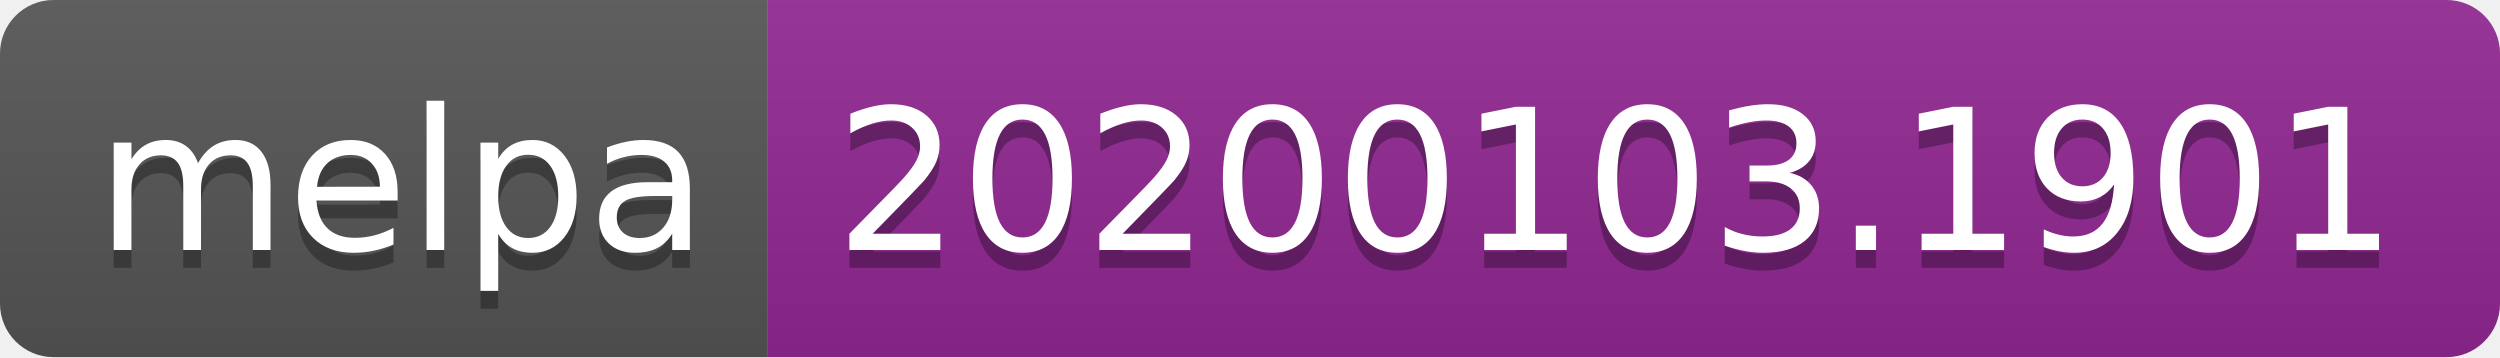
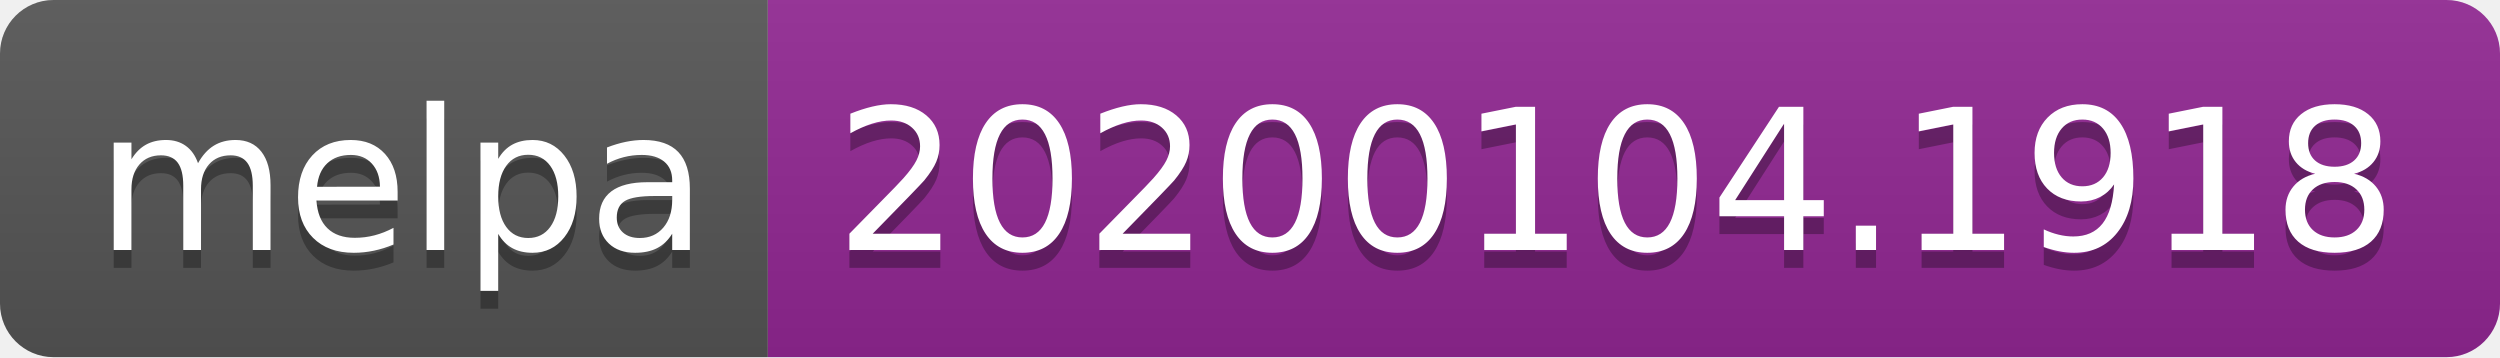
<svg xmlns="http://www.w3.org/2000/svg" width="140" height="20">
  <linearGradient id="b" x2="0" y2="100%">
    <stop offset="0" stop-color="#bbb" stop-opacity=".1" />
    <stop offset="1" stop-opacity=".1" />
  </linearGradient>
  <clipPath id="a">
    <rect width="140" height="20" rx="3" fill="#fff" />
  </clipPath>
  <g clip-path="url(#a)">
    <path fill="#555" d="M0 0h43v20H0z" />
    <path fill="#922793" d="M43 0h97v20H43z" />
    <path fill="url(#b)" d="M0 0h140v20H0z" />
  </g>
  <g fill="#fff" text-anchor="middle" font-family="DejaVu Sans,Verdana,Geneva,sans-serif" font-size="110">
    <text x="225" y="150" fill="#010101" fill-opacity=".3" transform="scale(.1)" textLength="330">melpa</text>
    <text x="225" y="140" transform="scale(.1)" textLength="330">melpa</text>
-     <text x="905" y="150" fill="#010101" fill-opacity=".3" transform="scale(.1)" textLength="870">20200103.1901</text>
-     <text x="905" y="140" transform="scale(.1)" textLength="870">20200103.1901</text>
+     <text x="905" y="150" fill="#010101" fill-opacity=".3" transform="scale(.1)" textLength="870">20200104.1918</text>
+     <text x="905" y="140" transform="scale(.1)" textLength="870">20200104.1918</text>
  </g>
</svg>
